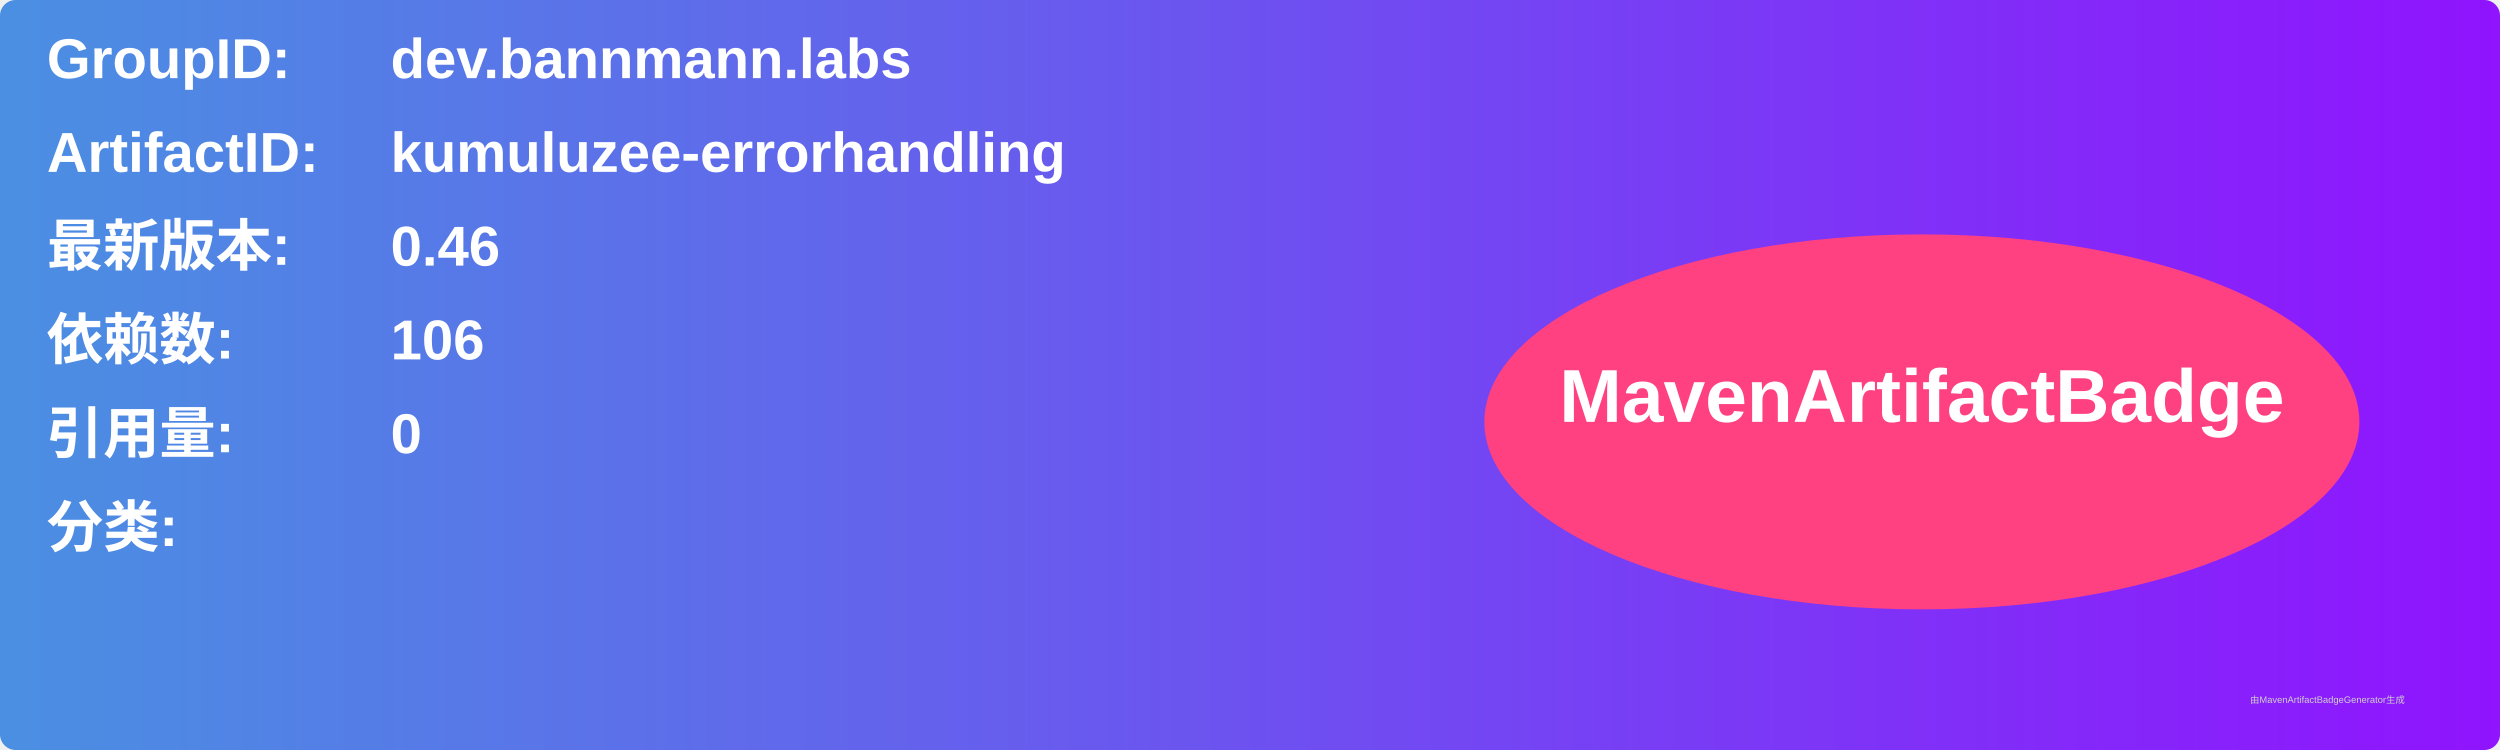
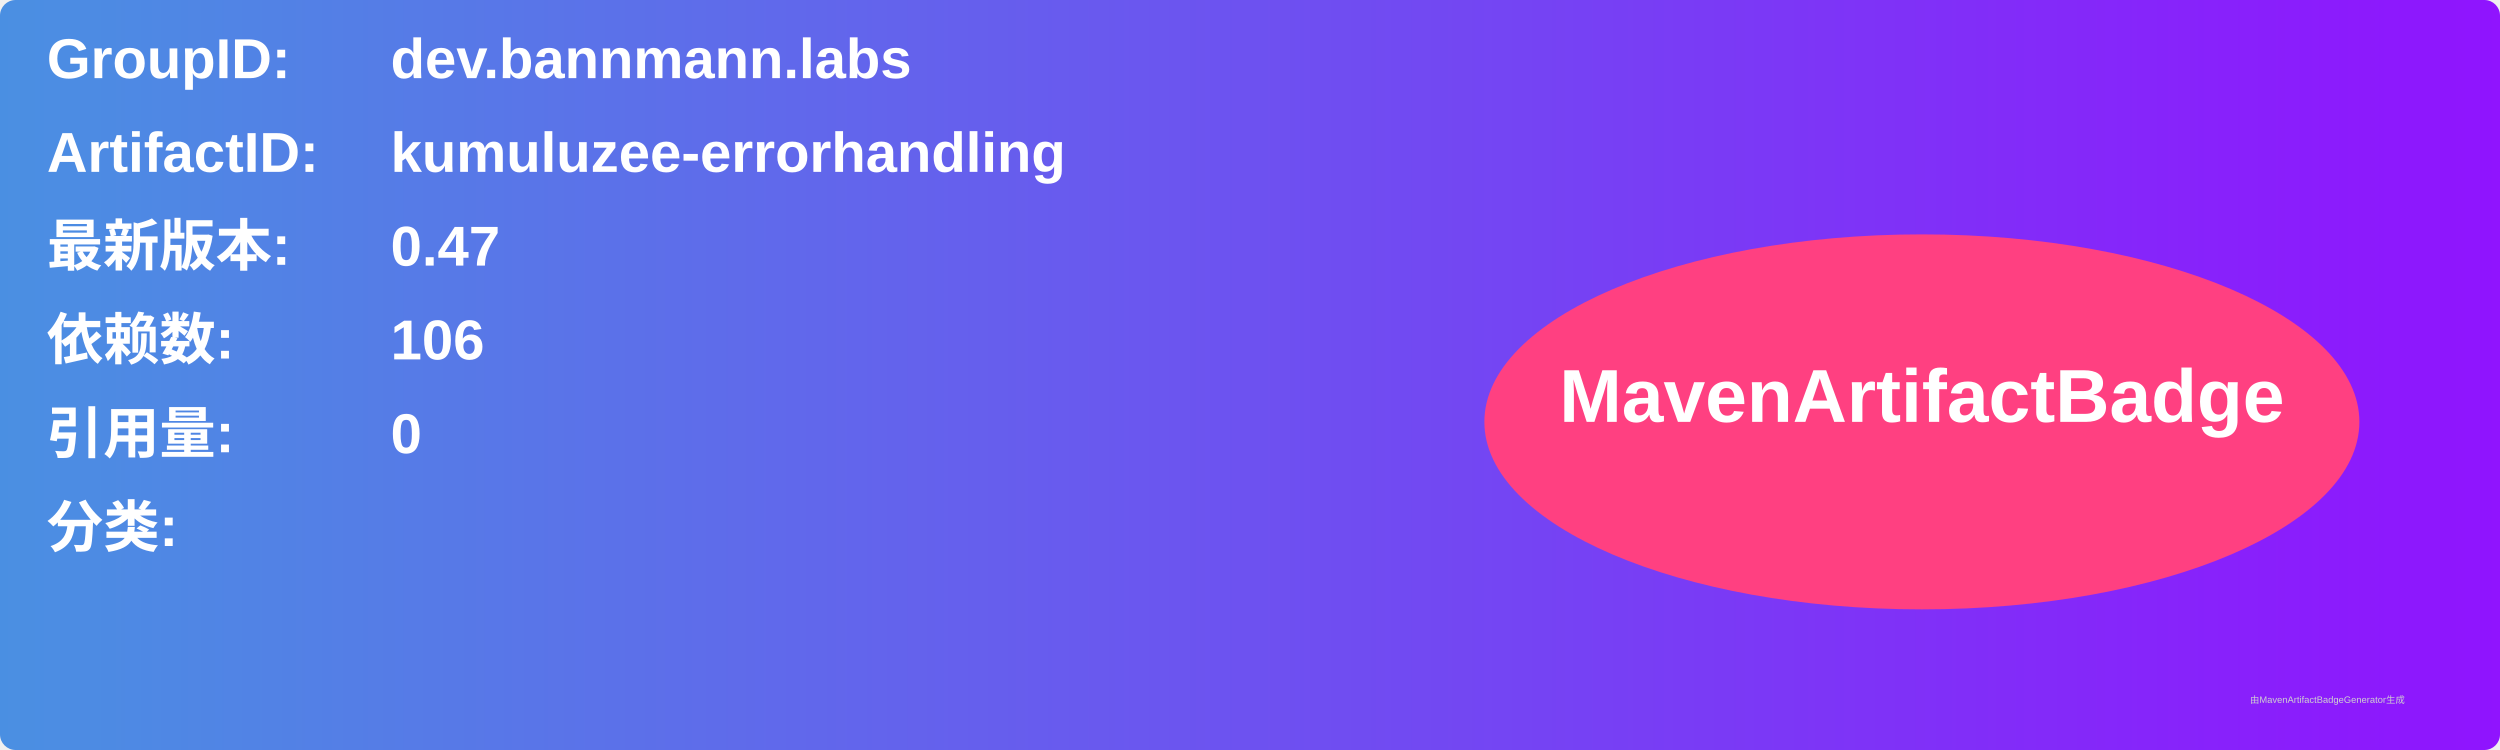
<svg xmlns="http://www.w3.org/2000/svg" width="800" height="240" viewBox="0 0 800 240">
  <linearGradient id="grad" x1="0%" y1="0%" x2="100%" y2="0%">
    <stop offset="0%" stop-color="#4a90e2" />
    <stop offset="100%" stop-color="#9013fe" />
  </linearGradient>
  <rect width="100%" height="100%" rx="5" ry="5" fill="url(#grad)" />
  <g transform="translate(15, 15)">
    <text x="0" y="10" font-family="Arial" font-size="18" fill="white" font-weight="bold" width="260">GroupID:</text>
    <text x="110" y="10" font-family="Arial" font-size="18" fill="white" font-weight="bold" width="460">dev.bannmann.labs</text>
    <text x="0" y="40" font-family="Arial" font-size="18" fill="white" font-weight="bold" width="260">ArtifactID:</text>
    <text x="110" y="40" font-family="Arial" font-size="18" fill="white" font-weight="bold" width="460">kumuluzee-errorhandling</text>
    <text x="0" y="70" font-family="Arial" font-size="18" fill="white" font-weight="bold">最新版本:</text>
    <text x="110" y="70" font-family="Arial" font-size="18" fill="white" font-weight="bold">
-       <tspan font-weight="bold">0.46</tspan>
+       <tspan font-weight="bold">0.47</tspan>
    </text>
    <text x="0" y="100" font-family="Arial" font-size="18" fill="white" font-weight="bold">依赖数: </text>
    <text x="110" y="100" font-family="Arial" font-size="18" fill="white">
      <tspan font-weight="bold">106</tspan>
    </text>
    <text x="0" y="130" font-family="Arial" font-size="18" fill="white" font-weight="bold">引用量: </text>
    <text x="110" y="130" font-family="Arial" font-size="18" fill="white">
      <tspan font-weight="bold">0</tspan>
    </text>
    <text x="0" y="160" font-family="Arial" font-size="18" fill="white" font-weight="bold">分类:</text>
    <text x="10" y="190" font-family="Arial" font-size="10" fill="white">
      <tspan font-weight="bold" />
    </text>
    <ellipse cx="600" cy="120" rx="140" ry="60" fill="#ff4081" />
    <text x="600" y="120" text-anchor="middle" font-family="Arial" font-size="24" fill="white" font-weight="bold">MavenArtifactBadge</text>
  </g>
  <text x="720" y="225" font-family="Arial" font-size="3" fill="#d0d0d0">由MavenArtifactBadgeGenerator生成</text>
</svg>
